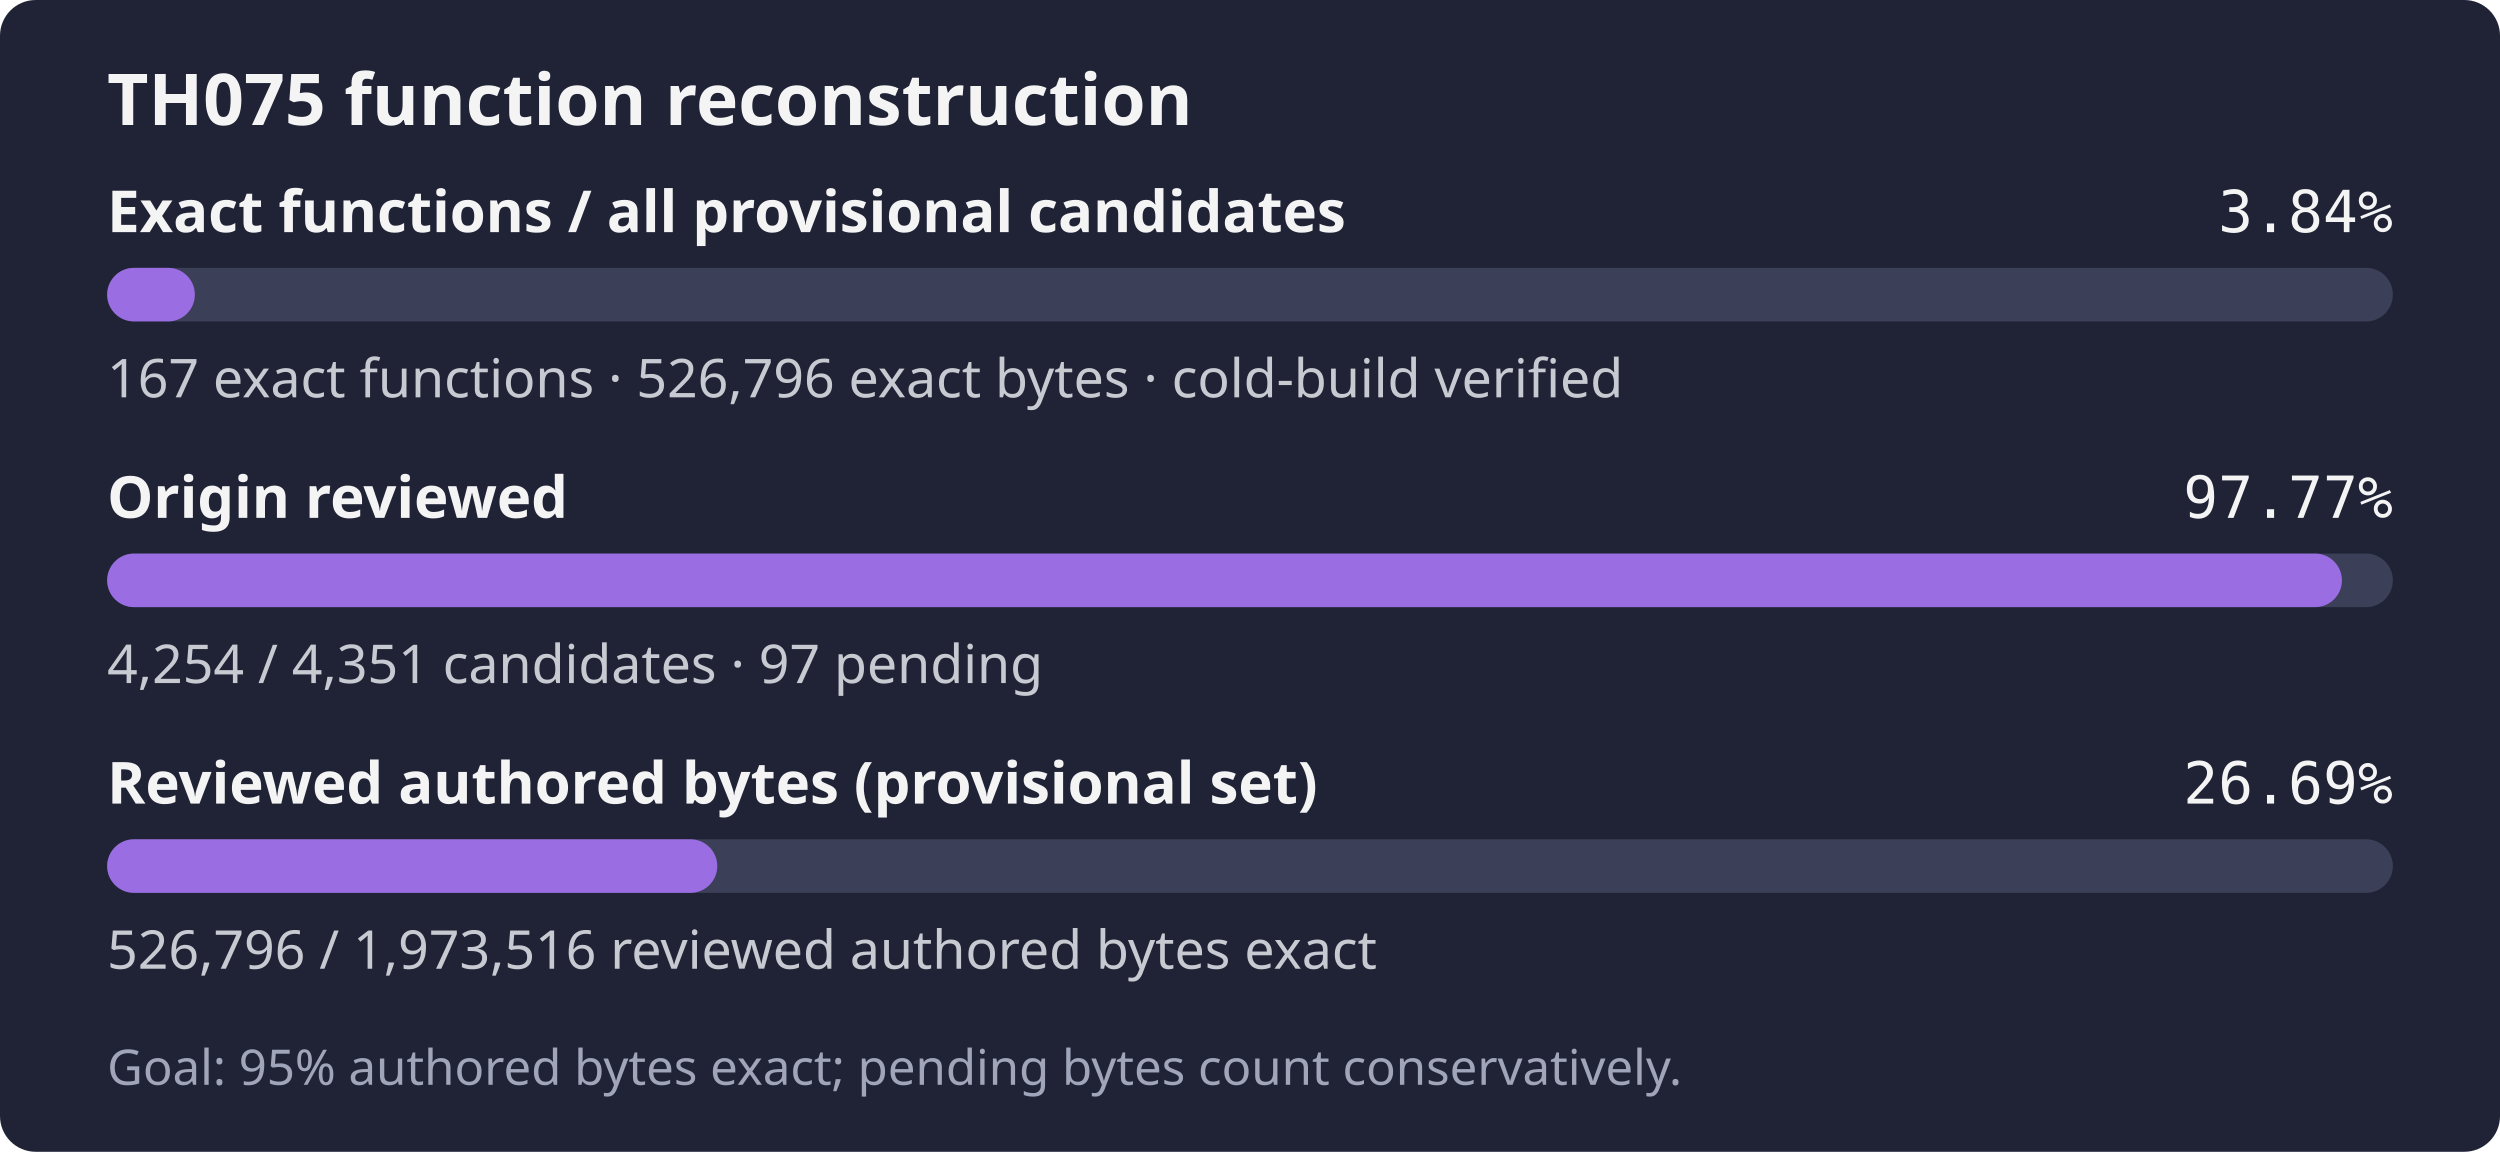
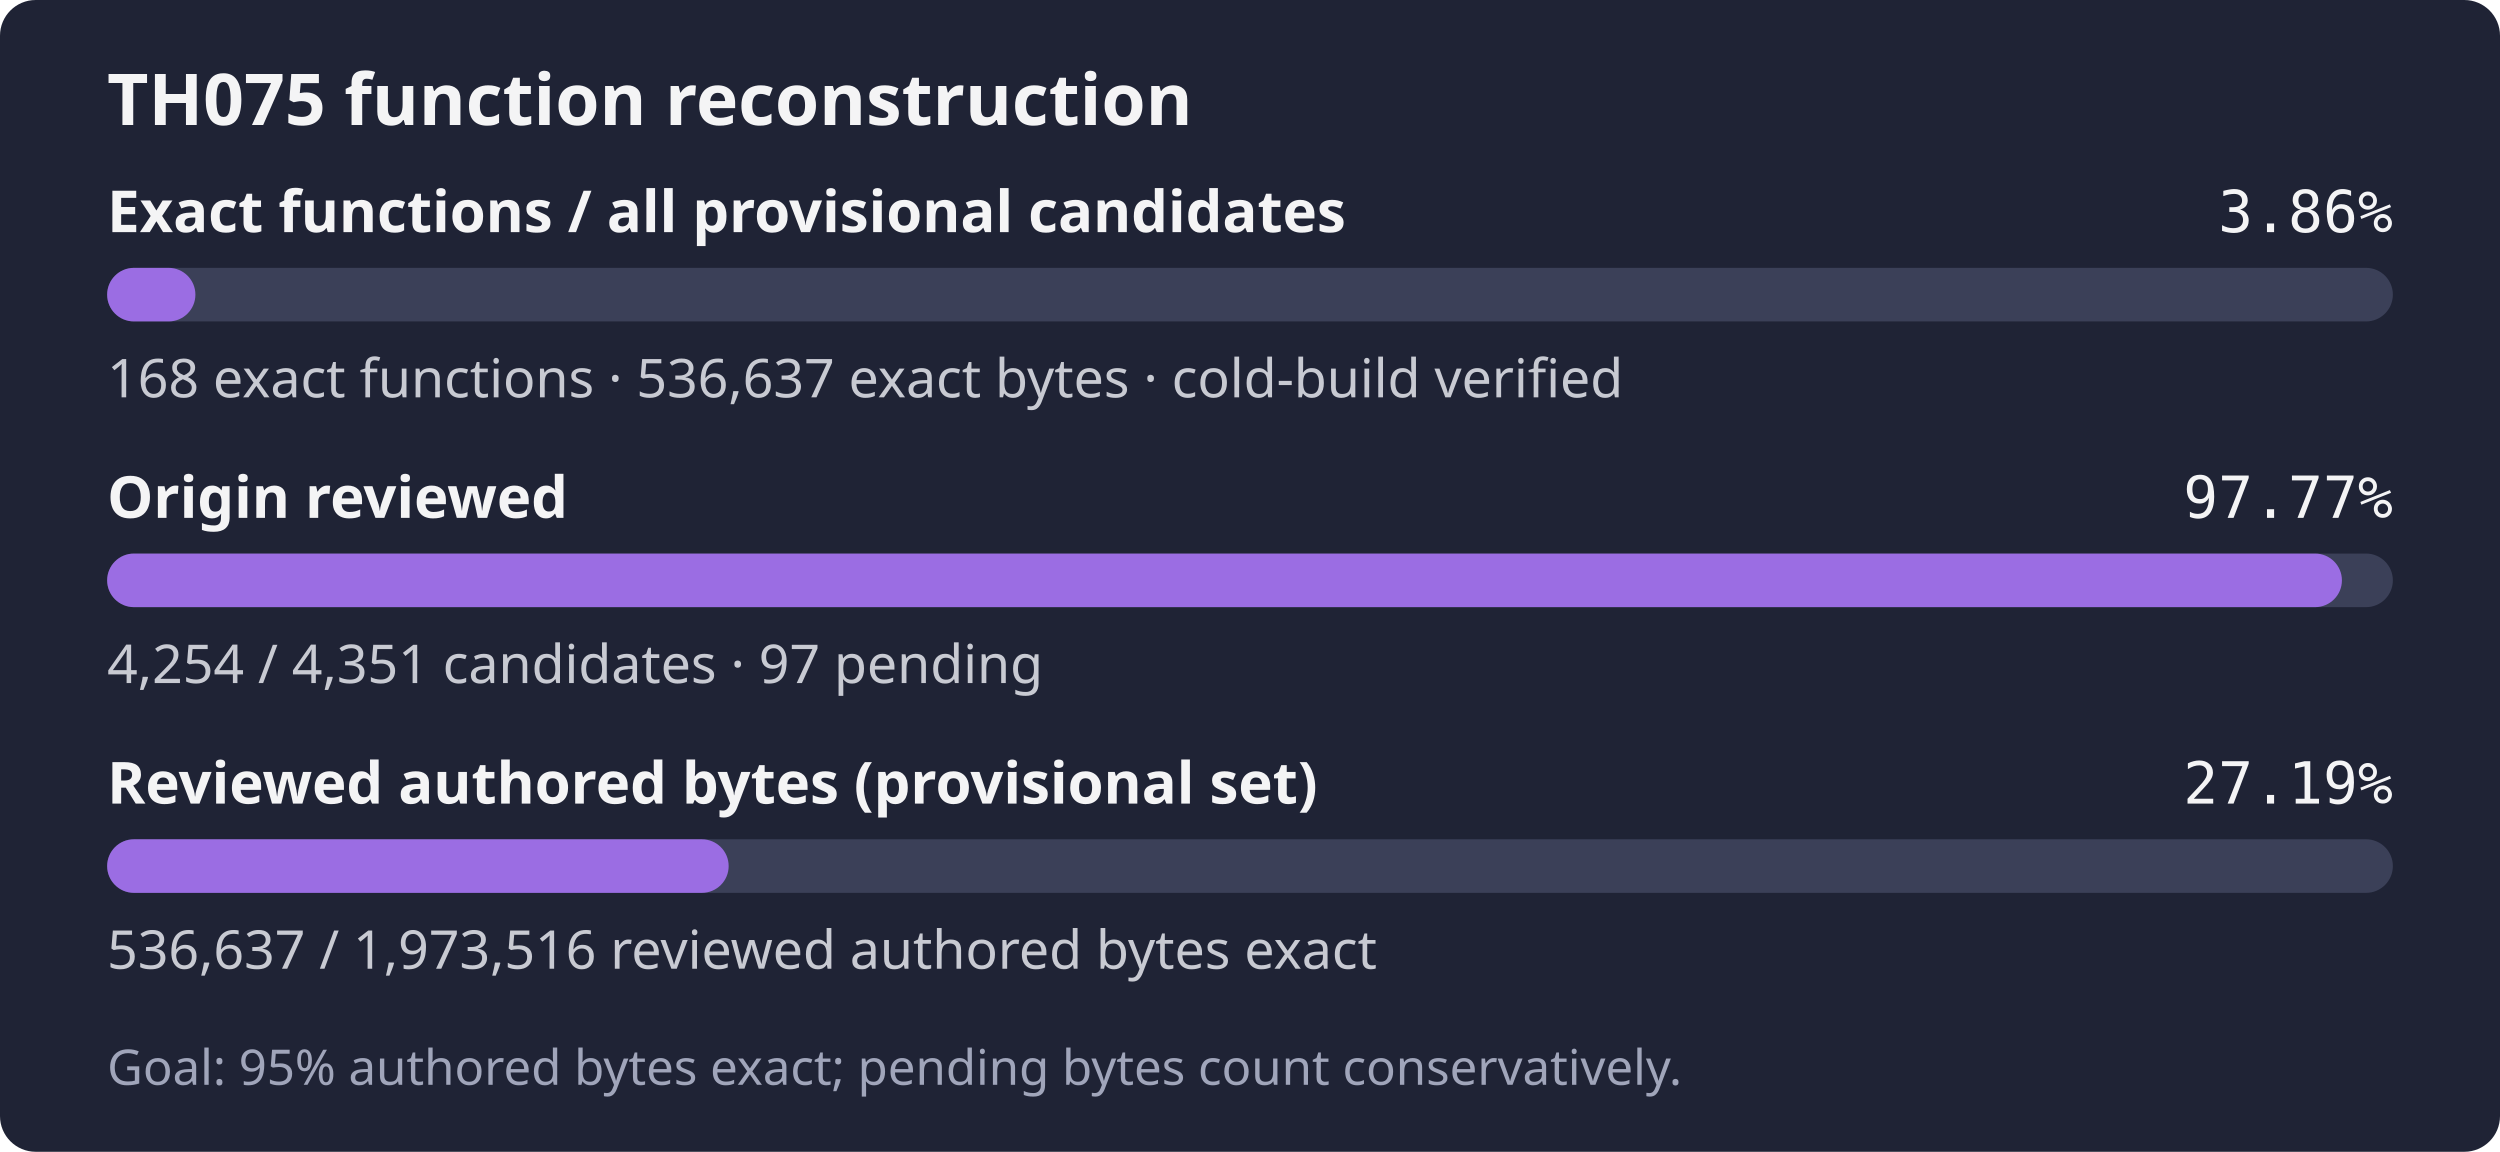
- <svg xmlns="http://www.w3.org/2000/svg" width="560" height="258" role="img" aria-label="TH075: 167 exact functions, 526,796 exact bytes; 4,254 of 4,351 candidates reviewed; Goal: 95% authored bytes exact; pending bytes count conservatively.">
+ <svg xmlns="http://www.w3.org/2000/svg" width="560" height="258" role="img" aria-label="TH075: 168 exact functions, 536,637 exact bytes; 4,254 of 4,351 candidates reviewed; Goal: 95% authored bytes exact; pending bytes count conservatively.">
  <rect width="560" height="258" rx="8" fill="#1f2335" />
  <text x="24" y="28" fill="#f4f4f5" font-family="sans-serif" font-size="16" font-weight="600">TH075 function reconstruction</text>
  <text x="24" y="52" fill="#f4f4f5" font-family="sans-serif" font-size="13" font-weight="600">Exact functions / all provisional candidates</text>
-   <text x="536" y="52" fill="#f4f4f5" text-anchor="end" font-family="monospace" font-size="13">3.84%</text>
+   <text x="536" y="52" fill="#f4f4f5" text-anchor="end" font-family="monospace" font-size="13">3.86%</text>
  <rect x="24" y="60" width="512" height="12" rx="6" fill="#3b4058" />
-   <rect x="24" y="60" width="19.65" height="12" rx="6" fill="#9b6de3" />
-   <text x="24" y="89" fill="#c8cad2" font-family="sans-serif" font-size="12">167 exact functions · 526,796 exact bytes · cold-build verified</text>
+   <rect x="24" y="60" width="19.77" height="12" rx="6" fill="#9b6de3" />
+   <text x="24" y="89" fill="#c8cad2" font-family="sans-serif" font-size="12">168 exact functions · 536,637 exact bytes · cold-build verified</text>
  <text x="24" y="116" fill="#f4f4f5" font-family="sans-serif" font-size="13" font-weight="600">Origin reviewed</text>
  <text x="536" y="116" fill="#f4f4f5" text-anchor="end" font-family="monospace" font-size="13">97.77%</text>
  <rect x="24" y="124" width="512" height="12" rx="6" fill="#3b4058" />
  <rect x="24" y="124" width="500.59" height="12" rx="6" fill="#9b6de3" />
  <text x="24" y="153" fill="#c8cad2" font-family="sans-serif" font-size="12">4,254 / 4,351 candidates · 97 pending</text>
  <text x="24" y="180" fill="#f4f4f5" font-family="sans-serif" font-size="13" font-weight="600">Reviewed authored bytes (provisional set)</text>
-   <text x="536" y="180" fill="#f4f4f5" text-anchor="end" font-family="monospace" font-size="13">26.69%</text>
+   <text x="536" y="180" fill="#f4f4f5" text-anchor="end" font-family="monospace" font-size="13">27.19%</text>
  <rect x="24" y="188" width="512" height="12" rx="6" fill="#3b4058" />
-   <rect x="24" y="188" width="136.67" height="12" rx="6" fill="#9b6de3" />
-   <text x="24" y="217" fill="#c8cad2" font-family="sans-serif" font-size="12">526,796 / 1,973,516 reviewed authored bytes exact</text>
+   <rect x="24" y="188" width="139.22" height="12" rx="6" fill="#9b6de3" />
+   <text x="24" y="217" fill="#c8cad2" font-family="sans-serif" font-size="12">536,637 / 1,973,516 reviewed authored bytes exact</text>
  <text x="24" y="243" fill="#a0a5ba" font-family="sans-serif" font-size="11">Goal: 95% authored bytes exact; pending bytes count conservatively.</text>
</svg>
